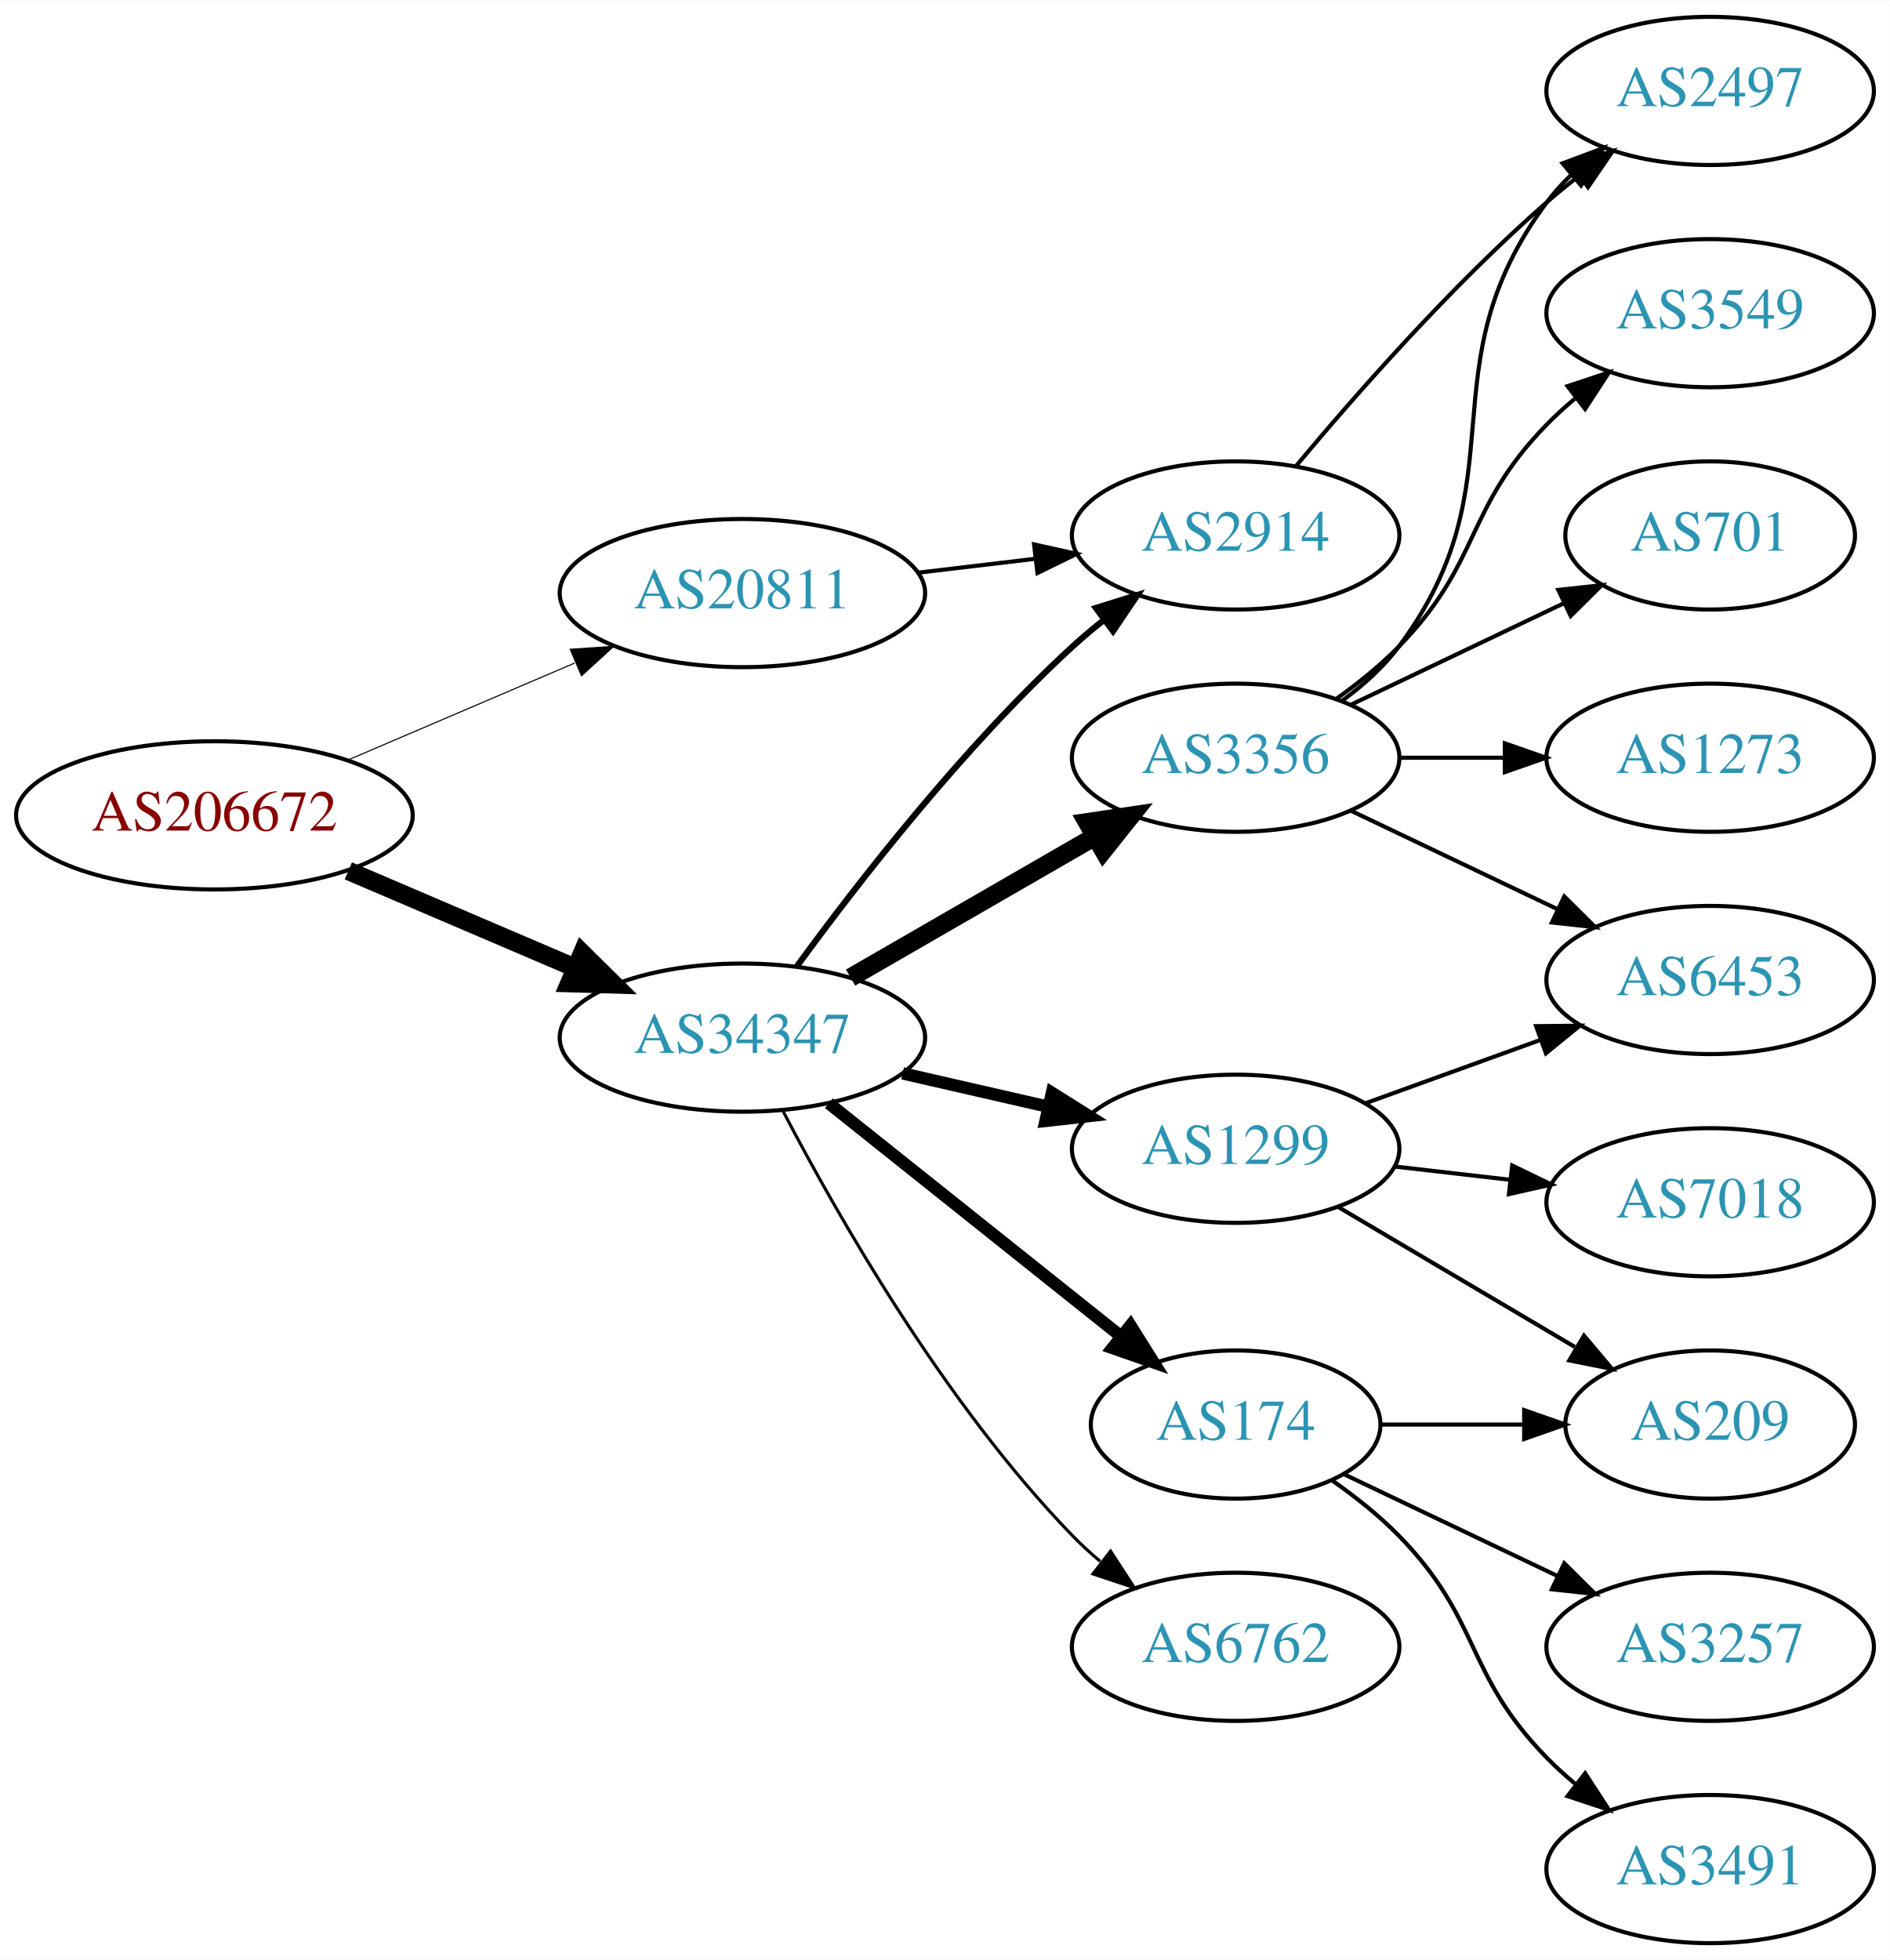
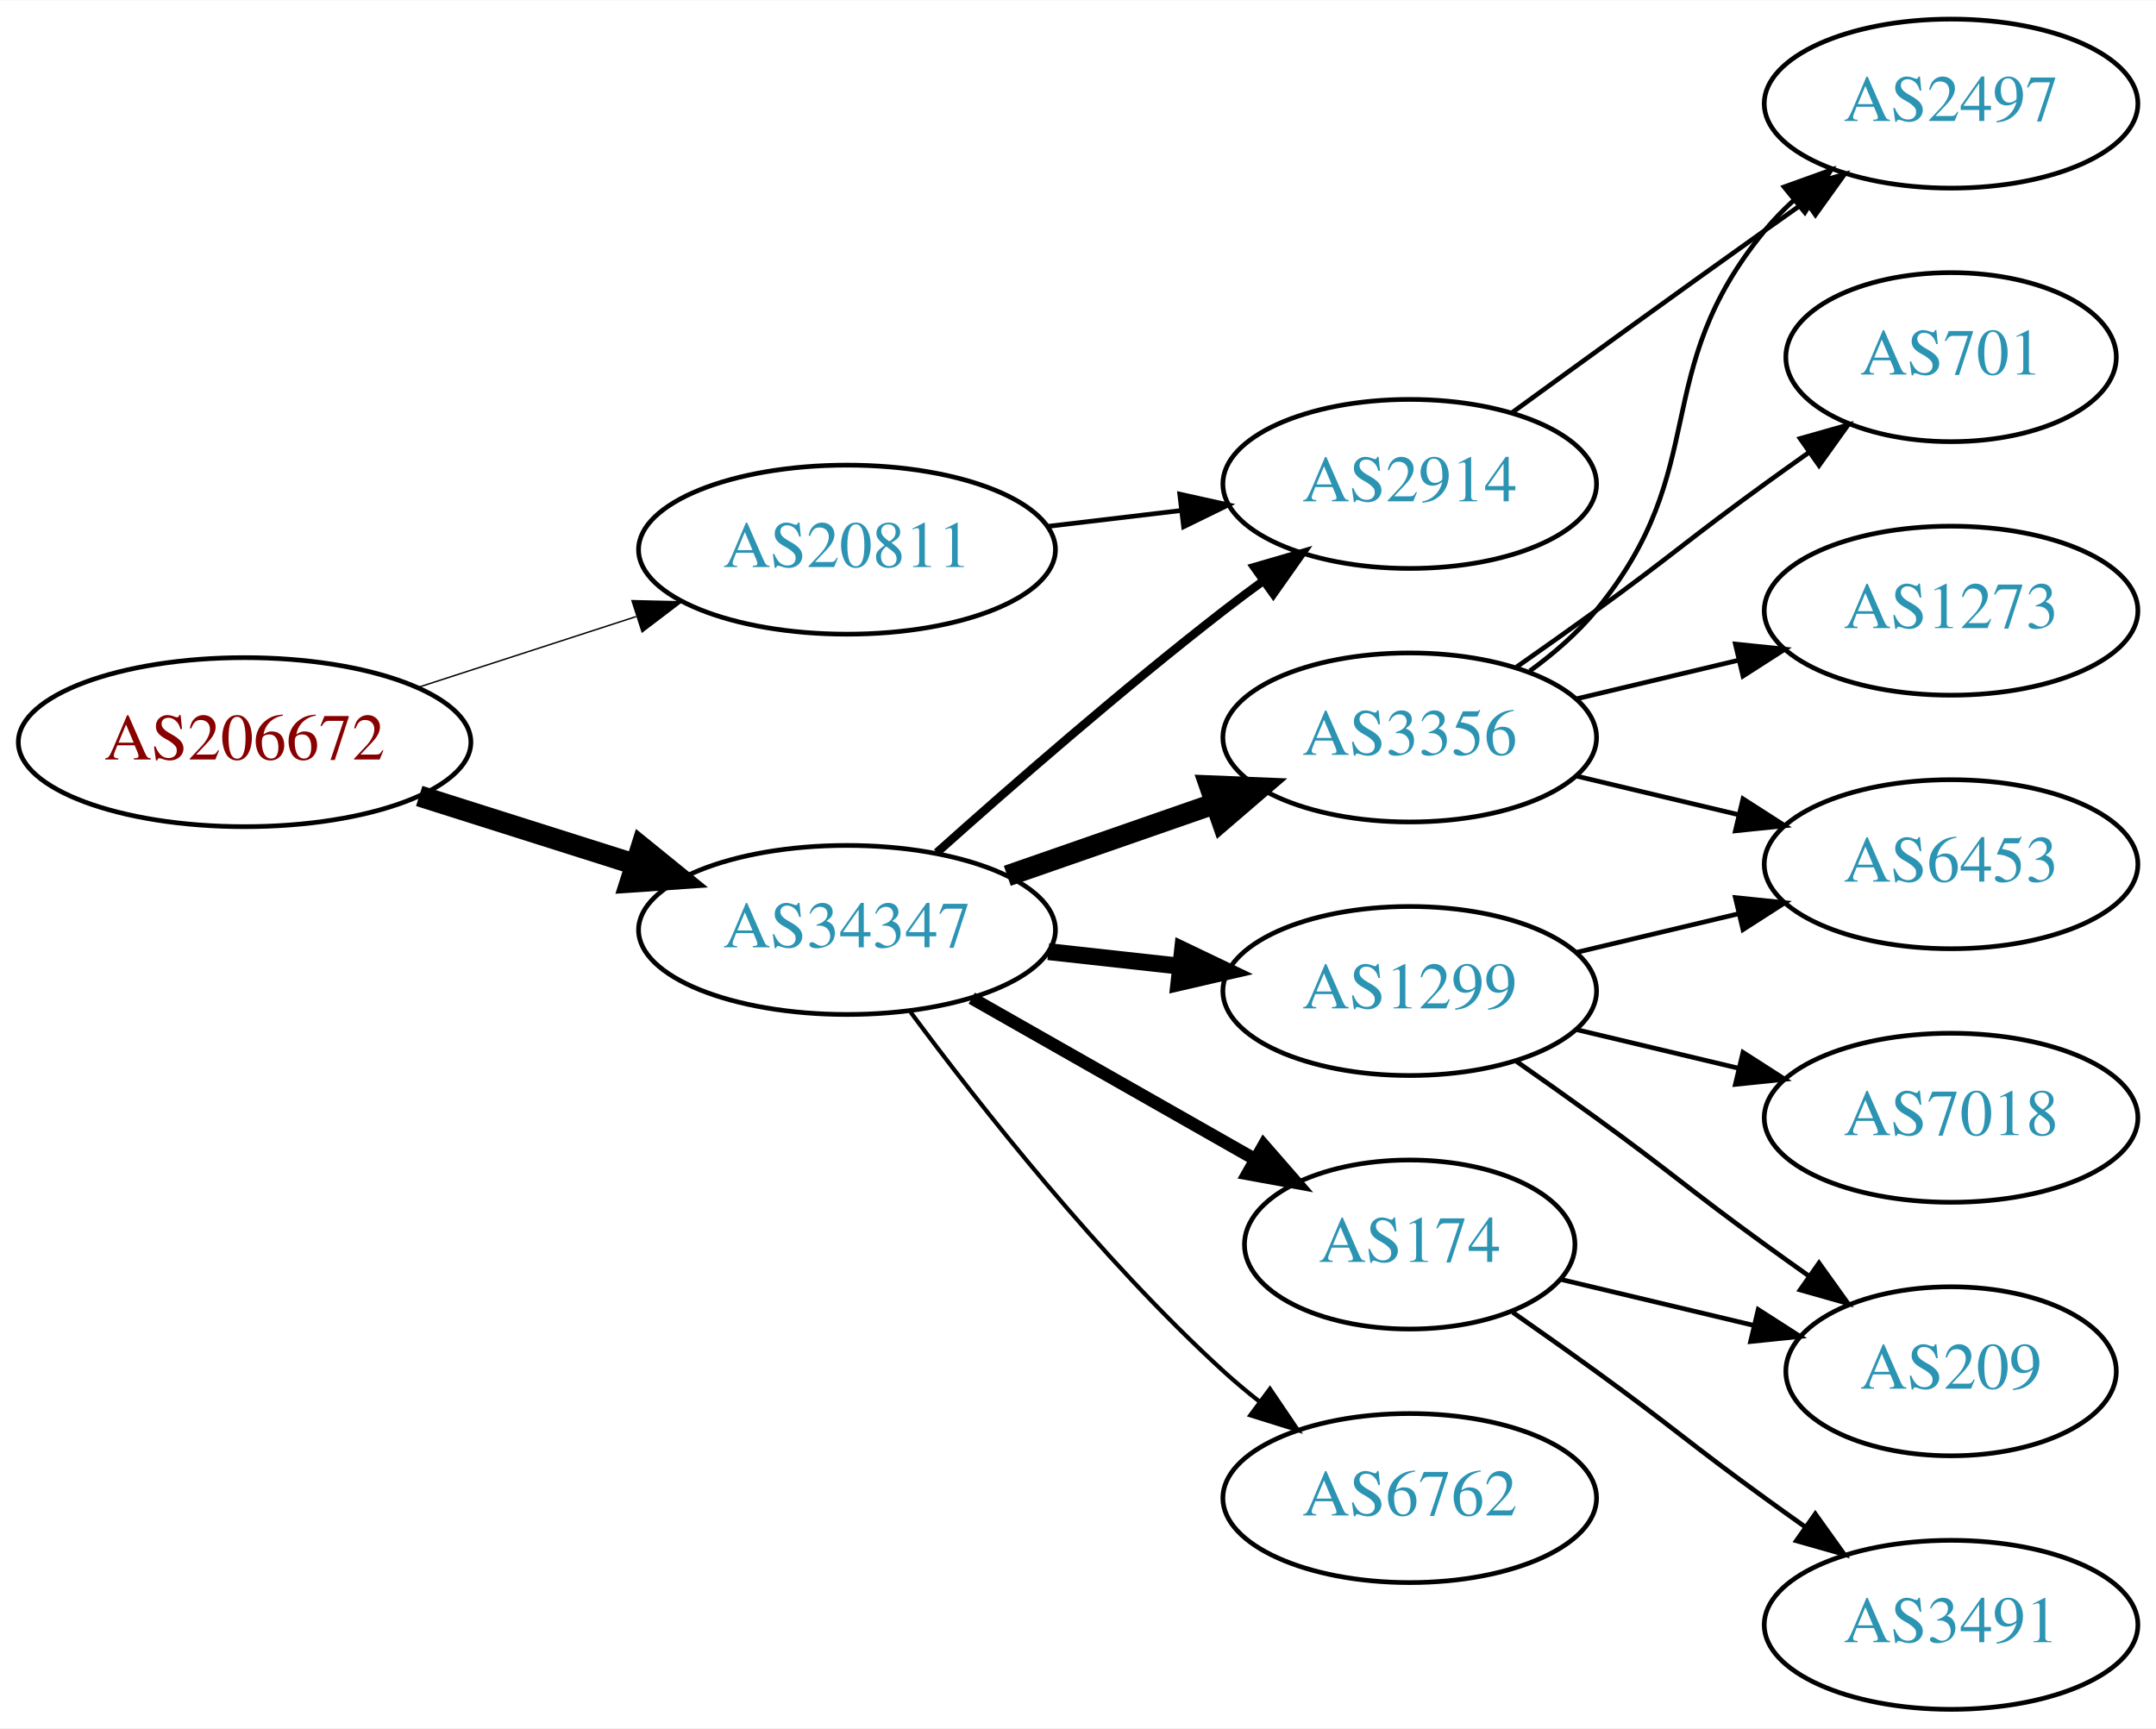
- <svg xmlns="http://www.w3.org/2000/svg" xmlns:xlink="http://www.w3.org/1999/xlink" width="459pt" height="476pt" viewBox="0.00 0.00 459.17 476.00">
-   <g id="graph0" class="graph" transform="scale(1 1) rotate(0) translate(4 472)">
-     <polygon fill="white" stroke="none" points="-4,4 -4,-472 455.17,-472 455.17,4 -4,4" />
+ <svg xmlns="http://www.w3.org/2000/svg" xmlns:xlink="http://www.w3.org/1999/xlink" width="459pt" height="368pt" viewBox="0.00 0.00 459.17 368.00">
+   <g id="graph0" class="graph" transform="scale(1 1) rotate(0) translate(4 364)">
+     <polygon fill="white" stroke="none" points="-4,4 -4,-364 455.17,-364 455.17,4 -4,4" />
    <g id="node1" class="node">
      <g id="a_node1">
        <a xlink:href="/asn/206672" xlink:title="AS206672 ~ Logispin Austria GmbH [AT]">
-           <ellipse fill="#ffffff" stroke="black" cx="48.096" cy="-274" rx="48.192" ry="18" />
-           <text text-anchor="middle" x="48.096" y="-270.3" font-family="Times,serif" font-size="14.00" fill="#880000">AS206672</text>
+           <ellipse fill="#ffffff" stroke="black" cx="48.096" cy="-206" rx="48.192" ry="18" />
+           <text text-anchor="middle" x="48.096" y="-202.3" font-family="Times,serif" font-size="14.00" fill="#880000">AS206672</text>
        </a>
      </g>
    </g>
    <g id="node2" class="node">
      <g id="a_node2">
        <a xlink:href="/asn/20811" xlink:title="AS20811 ~ Brennercom S.p.A. [IT]">
-           <ellipse fill="#ffffff" stroke="black" cx="176.388" cy="-328" rx="44.393" ry="18" />
-           <text text-anchor="middle" x="176.388" y="-324.3" font-family="Times,serif" font-size="14.00" fill="#2c94b3">AS20811</text>
+           <ellipse fill="#ffffff" stroke="black" cx="176.388" cy="-247" rx="44.393" ry="18" />
+           <text text-anchor="middle" x="176.388" y="-243.3" font-family="Times,serif" font-size="14.00" fill="#2c94b3">AS20811</text>
        </a>
      </g>
    </g>
    <g id="edge1" class="edge">
-       <path fill="none" stroke="black" stroke-width="0.265" d="M80.639,-287.487C97.283,-294.604 117.873,-303.408 135.604,-310.989" />
-       <polygon fill="black" stroke="black" stroke-width="0.265" points="134.545,-314.343 145.116,-315.057 137.297,-307.907 134.545,-314.343" />
+       <path fill="none" stroke="black" stroke-width="0.3" d="M84.948,-217.639C99.425,-222.339 116.271,-227.808 131.474,-232.744" />
+       <polygon fill="black" stroke="black" stroke-width="0.3" points="130.593,-236.137 141.185,-235.896 132.755,-229.48 130.593,-236.137" />
    </g>
    <g id="node3" class="node">
      <g id="a_node3">
        <a xlink:href="/asn/34347" xlink:title="AS34347 ~ HALLAG Kommunal GmbH [AT]">
-           <ellipse fill="#ffffff" stroke="black" cx="176.388" cy="-220" rx="44.393" ry="18" />
-           <text text-anchor="middle" x="176.388" y="-216.3" font-family="Times,serif" font-size="14.00" fill="#2c94b3">AS34347</text>
+           <ellipse fill="#ffffff" stroke="black" cx="176.388" cy="-166" rx="44.393" ry="18" />
+           <text text-anchor="middle" x="176.388" y="-162.3" font-family="Times,serif" font-size="14.00" fill="#2c94b3">AS34347</text>
        </a>
      </g>
    </g>
    <g id="edge2" class="edge">
-       <path fill="none" stroke="black" stroke-width="4.5" d="M80.639,-260.513C97.283,-253.396 117.873,-244.592 135.604,-237.011" />
-       <polygon fill="black" stroke="black" stroke-width="4.5" points="137.469,-240.495 145.116,-232.943 134.373,-233.255 137.469,-240.495" />
+       <path fill="none" stroke="black" stroke-width="4.5" d="M85.286,-194.538C99.636,-189.993 116.272,-184.723 131.315,-179.959" />
+       <polygon fill="black" stroke="black" stroke-width="4.5" points="132.586,-183.687 140.93,-176.914 130.208,-176.179 132.586,-183.687" />
    </g>
    <g id="node4" class="node">
      <g id="a_node4">
        <a xlink:href="/asn/2914" xlink:title="AS2914 ~ NTT America, Inc. [US]">
-           <ellipse fill="#ffffff" stroke="black" cx="296.23" cy="-342" rx="39.794" ry="18" />
-           <text text-anchor="middle" x="296.23" y="-338.3" font-family="Times,serif" font-size="14.00" fill="#2c94b3">AS2914</text>
+           <ellipse fill="#ffffff" stroke="black" cx="296.23" cy="-261" rx="39.794" ry="18" />
+           <text text-anchor="middle" x="296.23" y="-257.3" font-family="Times,serif" font-size="14.00" fill="#2c94b3">AS2914</text>
        </a>
      </g>
    </g>
    <g id="edge3" class="edge">
-       <path fill="none" stroke="black" d="M218.934,-332.936C228.18,-334.034 238.053,-335.207 247.525,-336.332" />
-       <polygon fill="black" stroke="black" points="247.253,-339.825 257.596,-337.529 248.079,-332.874 247.253,-339.825" />
+       <path fill="none" stroke="black" d="M218.934,-251.936C228.18,-253.034 238.053,-254.207 247.525,-255.332" />
+       <polygon fill="black" stroke="black" points="247.253,-258.825 257.596,-256.529 248.079,-251.874 247.253,-258.825" />
    </g>
-     <g id="edge4" class="edge">
-       <path fill="none" stroke="black" stroke-width="1.5" d="M189.609,-237.31C204.21,-257.312 230.014,-290.6 256.584,-315 258.995,-317.214 261.596,-319.396 264.269,-321.501" />
-       <polygon fill="black" stroke="black" stroke-width="1.5" points="262.274,-324.379 272.386,-327.542 266.454,-318.764 262.274,-324.379" />
+     <g id="edge7" class="edge">
+       <path fill="none" stroke="black" stroke-width="1.8" d="M195.514,-182.471C211.292,-196.585 234.96,-217.23 256.584,-234 259.318,-236.121 262.204,-238.278 265.116,-240.401" />
+       <polygon fill="black" stroke="black" stroke-width="1.8" points="263.117,-243.274 273.289,-246.236 267.184,-237.577 263.117,-243.274" />
    </g>
    <g id="node5" class="node">
      <g id="a_node5">
        <a xlink:href="/asn/3356" xlink:title="AS3356 ~ Level 3 Parent, LLC [US]">
-           <ellipse fill="#ffffff" stroke="black" cx="296.23" cy="-288" rx="39.794" ry="18" />
-           <text text-anchor="middle" x="296.23" y="-284.3" font-family="Times,serif" font-size="14.00" fill="#2c94b3">AS3356</text>
+           <ellipse fill="#ffffff" stroke="black" cx="296.23" cy="-207" rx="39.794" ry="18" />
+           <text text-anchor="middle" x="296.23" y="-203.3" font-family="Times,serif" font-size="14.00" fill="#2c94b3">AS3356</text>
+         </a>
+       </g>
+     </g>
+     <g id="edge4" class="edge">
+       <path fill="none" stroke="black" stroke-width="4.5" d="M210.527,-177.53C224.244,-182.302 240.284,-187.883 254.693,-192.896" />
+       <polygon fill="black" stroke="black" stroke-width="4.5" points="253.621,-196.692 264.36,-196.26 256.209,-189.255 253.621,-196.692" />
+     </g>
+     <g id="node6" class="node">
+       <g id="a_node6">
+         <a xlink:href="/asn/1299" xlink:title="AS1299 ~ Telia Carrier [EU]">
+           <ellipse fill="#ffffff" stroke="black" cx="296.23" cy="-153" rx="39.794" ry="18" />
+           <text text-anchor="middle" x="296.23" y="-149.3" font-family="Times,serif" font-size="14.00" fill="#2c94b3">AS1299</text>
        </a>
      </g>
    </g>
    <g id="edge5" class="edge">
-       <path fill="none" stroke="black" stroke-width="4.5" d="M202.668,-234.588C219.987,-244.582 243.138,-257.941 261.954,-268.799" />
-       <polygon fill="black" stroke="black" stroke-width="4.5" points="260.169,-272.314 270.799,-273.902 264.105,-265.493 260.169,-272.314" />
+       <path fill="none" stroke="black" stroke-width="3.6" d="M219.266,-161.38C228.303,-160.383 237.924,-159.322 247.175,-158.301" />
+       <polygon fill="black" stroke="black" stroke-width="3.6" points="247.856,-161.747 257.412,-157.172 247.089,-154.79 247.856,-161.747" />
    </g>
-     <g id="node6" class="node">
-       <g id="a_node6">
+     <g id="node7" class="node">
+       <g id="a_node7">
        <a xlink:href="/asn/174" xlink:title="AS174 ~ Cogent Communications [US]">
-           <ellipse fill="#ffffff" stroke="black" cx="296.23" cy="-126" rx="35.194" ry="18" />
-           <text text-anchor="middle" x="296.23" y="-122.3" font-family="Times,serif" font-size="14.00" fill="#2c94b3">AS174</text>
+           <ellipse fill="#ffffff" stroke="black" cx="296.23" cy="-99" rx="35.194" ry="18" />
+           <text text-anchor="middle" x="296.23" y="-95.3" font-family="Times,serif" font-size="14.00" fill="#2c94b3">AS174</text>
        </a>
      </g>
    </g>
    <g id="edge6" class="edge">
-       <path fill="none" stroke="black" stroke-width="3" d="M197.378,-204.054C216.942,-188.448 246.872,-164.574 268.479,-147.339" />
-       <polygon fill="black" stroke="black" stroke-width="3" points="270.678,-150.062 276.313,-141.09 266.313,-144.589 270.678,-150.062" />
-     </g>
-     <g id="node7" class="node">
-       <g id="a_node7">
-         <a xlink:href="/asn/1299" xlink:title="AS1299 ~ Telia Carrier [EU]">
-           <ellipse fill="#ffffff" stroke="black" cx="296.23" cy="-193" rx="39.794" ry="18" />
-           <text text-anchor="middle" x="296.23" y="-189.3" font-family="Times,serif" font-size="14.00" fill="#2c94b3">AS1299</text>
-         </a>
-       </g>
-     </g>
-     <g id="edge7" class="edge">
-       <path fill="none" stroke="black" stroke-width="3" d="M215.322,-211.308C226.563,-208.733 238.976,-205.889 250.599,-203.226" />
-       <polygon fill="black" stroke="black" stroke-width="3" points="251.595,-206.588 260.56,-200.943 250.031,-199.765 251.595,-206.588" />
+       <path fill="none" stroke="black" stroke-width="2.7" d="M202.958,-151.462C220.642,-141.407 244.304,-127.955 263.238,-117.189" />
+       <polygon fill="black" stroke="black" stroke-width="2.7" points="265.143,-120.132 272.106,-112.147 261.683,-114.047 265.143,-120.132" />
    </g>
    <g id="node8" class="node">
      <g id="a_node8">
        <a xlink:href="/asn/6762" xlink:title="AS6762 ~ TELECOM ITALIA SPARKLE S.p.A. [IT]">
-           <ellipse fill="#ffffff" stroke="black" cx="296.23" cy="-72" rx="39.794" ry="18" />
-           <text text-anchor="middle" x="296.23" y="-68.3" font-family="Times,serif" font-size="14.00" fill="#2c94b3">AS6762</text>
+           <ellipse fill="#ffffff" stroke="black" cx="296.23" cy="-45" rx="39.794" ry="18" />
+           <text text-anchor="middle" x="296.23" y="-41.3" font-family="Times,serif" font-size="14.00" fill="#2c94b3">AS6762</text>
        </a>
      </g>
    </g>
    <g id="edge8" class="edge">
-       <path fill="none" stroke="black" stroke-width="0.75" d="M186.297,-202.079C199.333,-177.044 225.465,-131.075 256.584,-99 258.667,-96.852 260.944,-94.767 263.317,-92.771" />
-       <polygon fill="black" stroke="black" stroke-width="0.75" points="265.836,-95.247 271.608,-86.362 261.555,-89.708 265.836,-95.247" />
+       <path fill="none" stroke="black" stroke-width="0.9" d="M189.908,-148.531C204.587,-128.714 230.273,-96.036 256.584,-72 259.001,-69.792 261.606,-67.615 264.282,-65.513" />
+       <polygon fill="black" stroke="black" stroke-width="0.9" points="266.465,-68.251 272.402,-59.476 262.288,-62.633 266.465,-68.251" />
    </g>
    <g id="node9" class="node">
      <g id="a_node9">
        <a xlink:href="/asn/2497" xlink:title="AS2497 ~ Internet Initiative Japan Inc. [JP]">
-           <ellipse fill="#ffffff" stroke="black" cx="411.523" cy="-450" rx="39.794" ry="18" />
-           <text text-anchor="middle" x="411.523" y="-446.3" font-family="Times,serif" font-size="14.00" fill="#2c94b3">AS2497</text>
+           <ellipse fill="#ffffff" stroke="black" cx="411.523" cy="-342" rx="39.794" ry="18" />
+           <text text-anchor="middle" x="411.523" y="-338.3" font-family="Times,serif" font-size="14.00" fill="#2c94b3">AS2497</text>
        </a>
      </g>
    </g>
-     <g id="edge14" class="edge">
-       <path fill="none" stroke="black" d="M310.86,-358.817C325.143,-375.929 348.689,-402.745 371.877,-423 374.342,-425.154 376.981,-427.294 379.678,-429.372" />
-       <polygon fill="black" stroke="black" points="377.703,-432.264 387.832,-435.37 381.851,-426.625 377.703,-432.264" />
+     <g id="edge18" class="edge">
+       <path fill="none" stroke="black" d="M318.078,-276.222C333.012,-287.091 353.626,-302.025 371.877,-315 374.697,-317.005 377.64,-319.085 380.588,-321.159" />
+       <polygon fill="black" stroke="black" points="378.616,-324.05 388.813,-326.926 382.634,-318.319 378.616,-324.05" />
    </g>
    <g id="edge9" class="edge">
-       <path fill="none" stroke="black" d="M322.161,-301.882C327.237,-305.611 332.155,-310.016 335.877,-315 366.148,-355.542 341.605,-382.458 371.877,-423 373.621,-425.336 375.628,-427.545 377.792,-429.617" />
-       <polygon fill="black" stroke="black" points="375.67,-432.405 385.592,-436.118 380.151,-427.027 375.67,-432.405" />
+       <path fill="none" stroke="black" d="M321.811,-221.156C326.905,-224.872 331.919,-229.201 335.877,-234 360.941,-264.394 346.812,-284.606 371.877,-315 373.732,-317.25 375.819,-319.396 378.038,-321.424" />
+       <polygon fill="black" stroke="black" points="375.973,-324.256 385.942,-327.844 380.386,-318.823 375.973,-324.256" />
    </g>
    <g id="node10" class="node">
      <g id="a_node10">
-         <a xlink:href="/asn/3549" xlink:title="AS3549 ~ Level 3 Parent, LLC [US]">
-           <ellipse fill="#ffffff" stroke="black" cx="411.523" cy="-396" rx="39.794" ry="18" />
-           <text text-anchor="middle" x="411.523" y="-392.3" font-family="Times,serif" font-size="14.00" fill="#2c94b3">AS3549</text>
+         <a xlink:href="/asn/701" xlink:title="AS701 ~ UUNET [US]">
+           <ellipse fill="#ffffff" stroke="black" cx="411.523" cy="-288" rx="35.194" ry="18" />
+           <text text-anchor="middle" x="411.523" y="-284.3" font-family="Times,serif" font-size="14.00" fill="#2c94b3">AS701</text>
        </a>
      </g>
    </g>
    <g id="edge10" class="edge">
-       <path fill="none" stroke="black" d="M320.824,-302.389C326.08,-306.148 331.412,-310.437 335.877,-315 356.049,-335.617 351.704,-348.383 371.877,-369 373.969,-371.139 376.253,-373.218 378.63,-375.21" />
-       <polygon fill="black" stroke="black" points="376.873,-378.275 386.929,-381.611 381.148,-372.732 376.873,-378.275" />
+       <path fill="none" stroke="black" d="M318.987,-222.009C324.522,-225.879 330.44,-230.064 335.877,-234 352.076,-245.729 355.677,-249.271 371.877,-261 374.905,-263.193 378.084,-265.463 381.263,-267.713" />
+       <polygon fill="black" stroke="black" points="379.379,-270.667 389.573,-273.555 383.405,-264.941 379.379,-270.667" />
    </g>
    <g id="node11" class="node">
      <g id="a_node11">
        <a xlink:href="/asn/6453" xlink:title="AS6453 ~ TATA COMMUNICATIONS (AMERICA) INC [US]">
-           <ellipse fill="#ffffff" stroke="black" cx="411.523" cy="-234" rx="39.794" ry="18" />
-           <text text-anchor="middle" x="411.523" y="-230.3" font-family="Times,serif" font-size="14.00" fill="#2c94b3">AS6453</text>
+           <ellipse fill="#ffffff" stroke="black" cx="411.523" cy="-180" rx="39.794" ry="18" />
+           <text text-anchor="middle" x="411.523" y="-176.3" font-family="Times,serif" font-size="14.00" fill="#2c94b3">AS6453</text>
        </a>
      </g>
    </g>
    <g id="edge11" class="edge">
-       <path fill="none" stroke="black" d="M324.367,-275.066C339.361,-267.919 358.182,-258.948 374.405,-251.215" />
-       <polygon fill="black" stroke="black" points="376.087,-254.291 383.608,-246.829 373.075,-247.972 376.087,-254.291" />
+       <path fill="none" stroke="black" d="M331.837,-198.752C342.709,-196.162 354.863,-193.265 366.305,-190.538" />
+       <polygon fill="black" stroke="black" points="367.212,-193.92 376.128,-188.197 365.589,-187.111 367.212,-193.92" />
    </g>
    <g id="node12" class="node">
      <g id="a_node12">
-         <a xlink:href="/asn/701" xlink:title="AS701 ~ UUNET [US]">
-           <ellipse fill="#ffffff" stroke="black" cx="411.523" cy="-342" rx="35.194" ry="18" />
-           <text text-anchor="middle" x="411.523" y="-338.3" font-family="Times,serif" font-size="14.00" fill="#2c94b3">AS701</text>
+         <a xlink:href="/asn/1273" xlink:title="AS1273 ~ Vodafone Group PLC [EU]">
+           <ellipse fill="#ffffff" stroke="black" cx="411.523" cy="-234" rx="39.794" ry="18" />
+           <text text-anchor="middle" x="411.523" y="-230.3" font-family="Times,serif" font-size="14.00" fill="#2c94b3">AS1273</text>
        </a>
      </g>
    </g>
    <g id="edge12" class="edge">
-       <path fill="none" stroke="black" d="M324.367,-300.934C339.798,-308.29 359.284,-317.577 375.819,-325.459" />
-       <polygon fill="black" stroke="black" points="374.628,-328.768 385.161,-329.911 377.64,-322.449 374.628,-328.768" />
+       <path fill="none" stroke="black" d="M331.837,-215.248C342.709,-217.838 354.863,-220.735 366.305,-223.462" />
+       <polygon fill="black" stroke="black" points="365.589,-226.889 376.128,-225.803 367.212,-220.08 365.589,-226.889" />
+     </g>
+     <g id="edge14" class="edge">
+       <path fill="none" stroke="black" d="M331.837,-161.248C342.709,-163.838 354.863,-166.735 366.305,-169.462" />
+       <polygon fill="black" stroke="black" points="365.589,-172.889 376.128,-171.803 367.212,-166.08 365.589,-172.889" />
    </g>
    <g id="node13" class="node">
      <g id="a_node13">
-         <a xlink:href="/asn/1273" xlink:title="AS1273 ~ Vodafone Group PLC [EU]">
-           <ellipse fill="#ffffff" stroke="black" cx="411.523" cy="-288" rx="39.794" ry="18" />
-           <text text-anchor="middle" x="411.523" y="-284.3" font-family="Times,serif" font-size="14.00" fill="#2c94b3">AS1273</text>
+         <a xlink:href="/asn/209" xlink:title="AS209 ~ CenturyLink Communications, LLC [US]">
+           <ellipse fill="#ffffff" stroke="black" cx="411.523" cy="-72" rx="35.194" ry="18" />
+           <text text-anchor="middle" x="411.523" y="-68.3" font-family="Times,serif" font-size="14.00" fill="#2c94b3">AS209</text>
        </a>
      </g>
    </g>
    <g id="edge13" class="edge">
-       <path fill="none" stroke="black" d="M335.902,-288C344.105,-288 352.869,-288 361.401,-288" />
-       <polygon fill="black" stroke="black" points="361.641,-291.5 371.641,-288 361.641,-284.5 361.641,-291.5" />
+       <path fill="none" stroke="black" d="M318.987,-137.991C324.522,-134.121 330.44,-129.936 335.877,-126 352.076,-114.271 355.677,-110.729 371.877,-99 374.905,-96.807 378.084,-94.537 381.263,-92.287" />
+       <polygon fill="black" stroke="black" points="383.405,-95.059 389.573,-86.445 379.379,-89.333 383.405,-95.059" />
    </g>
    <g id="node14" class="node">
      <g id="a_node14">
-         <a xlink:href="/asn/209" xlink:title="AS209 ~ CenturyLink Communications, LLC [US]">
-           <ellipse fill="#ffffff" stroke="black" cx="411.523" cy="-126" rx="35.194" ry="18" />
-           <text text-anchor="middle" x="411.523" y="-122.3" font-family="Times,serif" font-size="14.00" fill="#2c94b3">AS209</text>
+         <a xlink:href="/asn/7018" xlink:title="AS7018 ~ AT&amp;T Services, Inc. [US]">
+           <ellipse fill="#ffffff" stroke="black" cx="411.523" cy="-126" rx="39.794" ry="18" />
+           <text text-anchor="middle" x="411.523" y="-122.3" font-family="Times,serif" font-size="14.00" fill="#2c94b3">AS7018</text>
        </a>
      </g>
    </g>
    <g id="edge15" class="edge">
-       <path fill="none" stroke="black" d="M331.529,-126C342.399,-126 354.577,-126 366.054,-126" />
-       <polygon fill="black" stroke="black" points="366.341,-129.5 376.341,-126 366.341,-122.5 366.341,-129.5" />
+       <path fill="none" stroke="black" d="M331.837,-144.752C342.709,-142.162 354.863,-139.265 366.305,-136.538" />
+       <polygon fill="black" stroke="black" points="367.212,-139.92 376.128,-134.197 365.589,-133.111 367.212,-139.92" />
+     </g>
+     <g id="edge16" class="edge">
+       <path fill="none" stroke="black" d="M328.488,-91.551C341.118,-88.54 355.872,-85.024 369.358,-81.811" />
+       <polygon fill="black" stroke="black" points="370.451,-85.148 379.367,-79.425 368.828,-78.339 370.451,-85.148" />
    </g>
    <g id="node15" class="node">
      <g id="a_node15">
-         <a xlink:href="/asn/3257" xlink:title="AS3257 ~ GTT [DE]">
-           <ellipse fill="#ffffff" stroke="black" cx="411.523" cy="-72" rx="39.794" ry="18" />
-           <text text-anchor="middle" x="411.523" y="-68.3" font-family="Times,serif" font-size="14.00" fill="#2c94b3">AS3257</text>
-         </a>
-       </g>
-     </g>
-     <g id="edge16" class="edge">
-       <path fill="none" stroke="black" d="M322.655,-113.881C337.958,-106.587 357.681,-97.186 374.563,-89.14" />
-       <polygon fill="black" stroke="black" points="376.082,-92.293 383.604,-84.831 373.071,-85.974 376.082,-92.293" />
-     </g>
-     <g id="node16" class="node">
-       <g id="a_node16">
        <a xlink:href="/asn/3491" xlink:title="AS3491 ~ PCCW Global, Inc. [US]">
          <ellipse fill="#ffffff" stroke="black" cx="411.523" cy="-18" rx="39.794" ry="18" />
          <text text-anchor="middle" x="411.523" y="-14.3" font-family="Times,serif" font-size="14.00" fill="#2c94b3">AS3491</text>
        </a>
      </g>
    </g>
    <g id="edge17" class="edge">
-       <path fill="none" stroke="black" d="M319.613,-112.468C325.255,-108.51 331.068,-103.914 335.877,-99 356.049,-78.383 351.704,-65.617 371.877,-45 373.969,-42.861 376.253,-40.782 378.63,-38.79" />
-       <polygon fill="black" stroke="black" points="381.148,-41.268 386.929,-32.389 376.873,-35.725 381.148,-41.268" />
-     </g>
-     <g id="edge20" class="edge">
-       <path fill="none" stroke="black" d="M327.889,-204.095C340.861,-208.79 356.155,-214.324 370.035,-219.348" />
-       <polygon fill="black" stroke="black" points="369.246,-222.784 379.84,-222.896 371.628,-216.202 369.246,-222.784" />
-     </g>
-     <g id="edge18" class="edge">
-       <path fill="none" stroke="black" d="M321.257,-178.791C337.961,-168.912 360.406,-155.639 378.61,-144.873" />
-       <polygon fill="black" stroke="black" points="380.864,-147.606 387.69,-139.503 377.301,-141.581 380.864,-147.606" />
-     </g>
-     <g id="node17" class="node">
-       <g id="a_node17">
-         <a xlink:href="/asn/7018" xlink:title="AS7018 ~ AT&amp;T Services, Inc. [US]">
-           <ellipse fill="#ffffff" stroke="black" cx="411.523" cy="-180" rx="39.794" ry="18" />
-           <text text-anchor="middle" x="411.523" y="-176.3" font-family="Times,serif" font-size="14.00" fill="#2c94b3">AS7018</text>
-         </a>
-       </g>
-     </g>
-     <g id="edge19" class="edge">
-       <path fill="none" stroke="black" d="M334.955,-188.671C343.937,-187.641 353.635,-186.528 362.993,-185.454" />
-       <polygon fill="black" stroke="black" points="363.427,-188.927 372.963,-184.31 362.629,-181.973 363.427,-188.927" />
+       <path fill="none" stroke="black" d="M318.18,-84.555C323.943,-80.529 330.175,-76.128 335.877,-72 352.076,-60.271 355.677,-56.729 371.877,-45 374.68,-42.971 377.611,-40.875 380.552,-38.791" />
+       <polygon fill="black" stroke="black" points="382.603,-41.627 388.766,-33.009 378.574,-35.903 382.603,-41.627" />
    </g>
  </g>
</svg>
